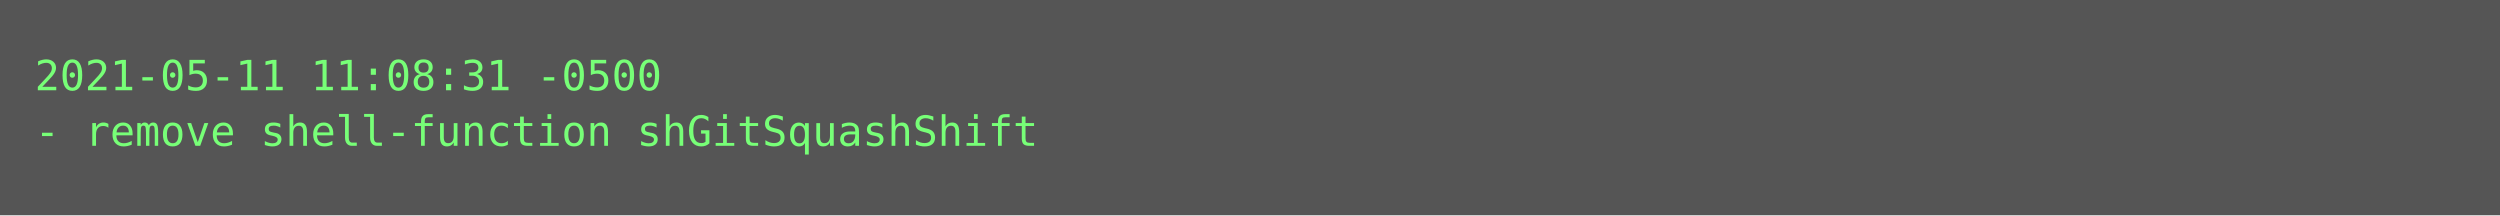
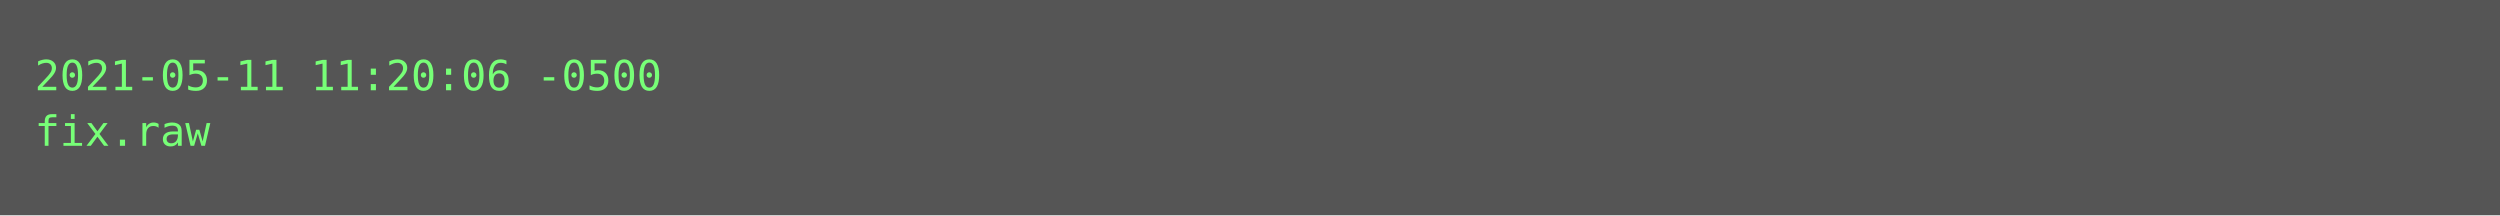
<svg xmlns="http://www.w3.org/2000/svg" height="62px" width="720px">
  <rect height="62px" fill="#555" width="720px" />
  <text fill="#7f7" font-family="Consolas, Menlo, monospace" font-size="12" xml:space="preserve">
-     <tspan x="10" y="26">2021-05-11 11:08:31 -0500</tspan>
-     <tspan x="10" y="42">- remove shell-function shGitSquashShift</tspan>
+     <tspan x="10" y="26">2021-05-11 11:20:06 -0500</tspan>
+     <tspan x="10" y="42">fix.raw</tspan>
  </text>
</svg>
